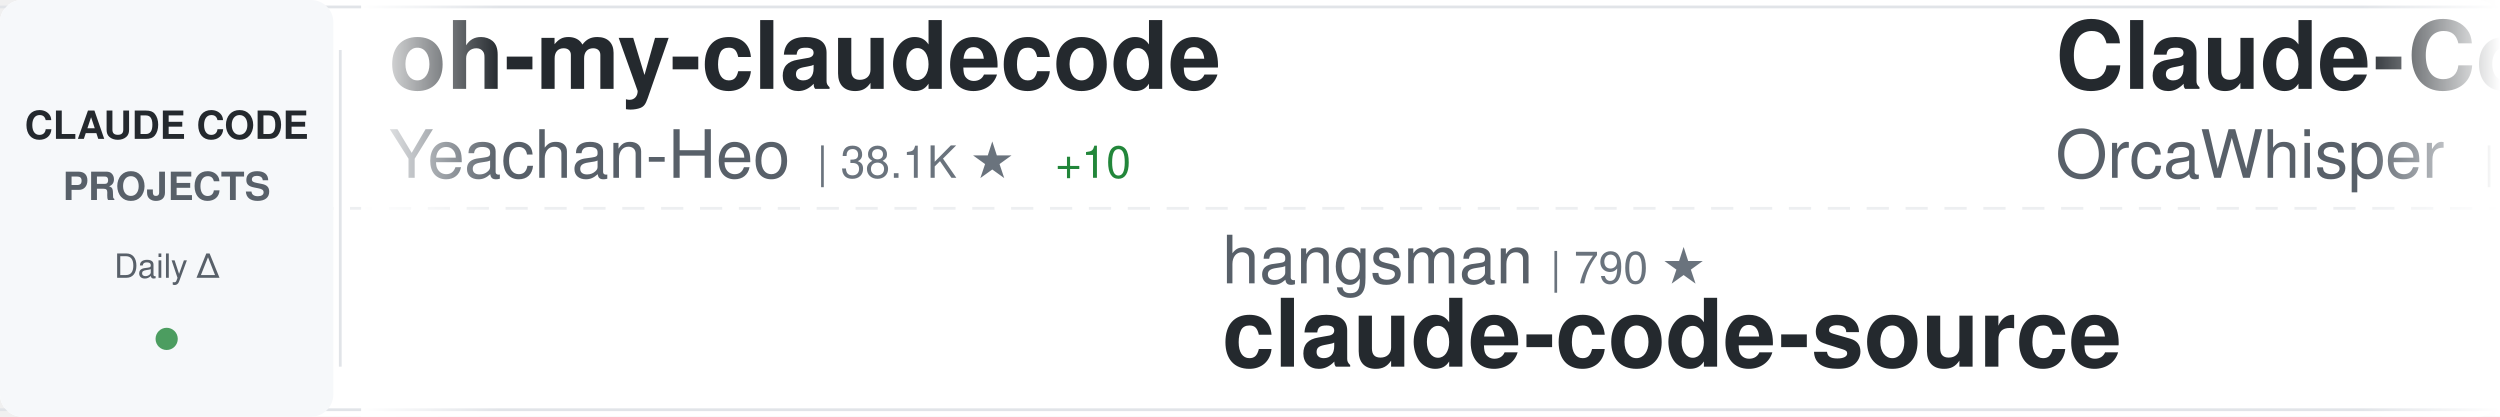
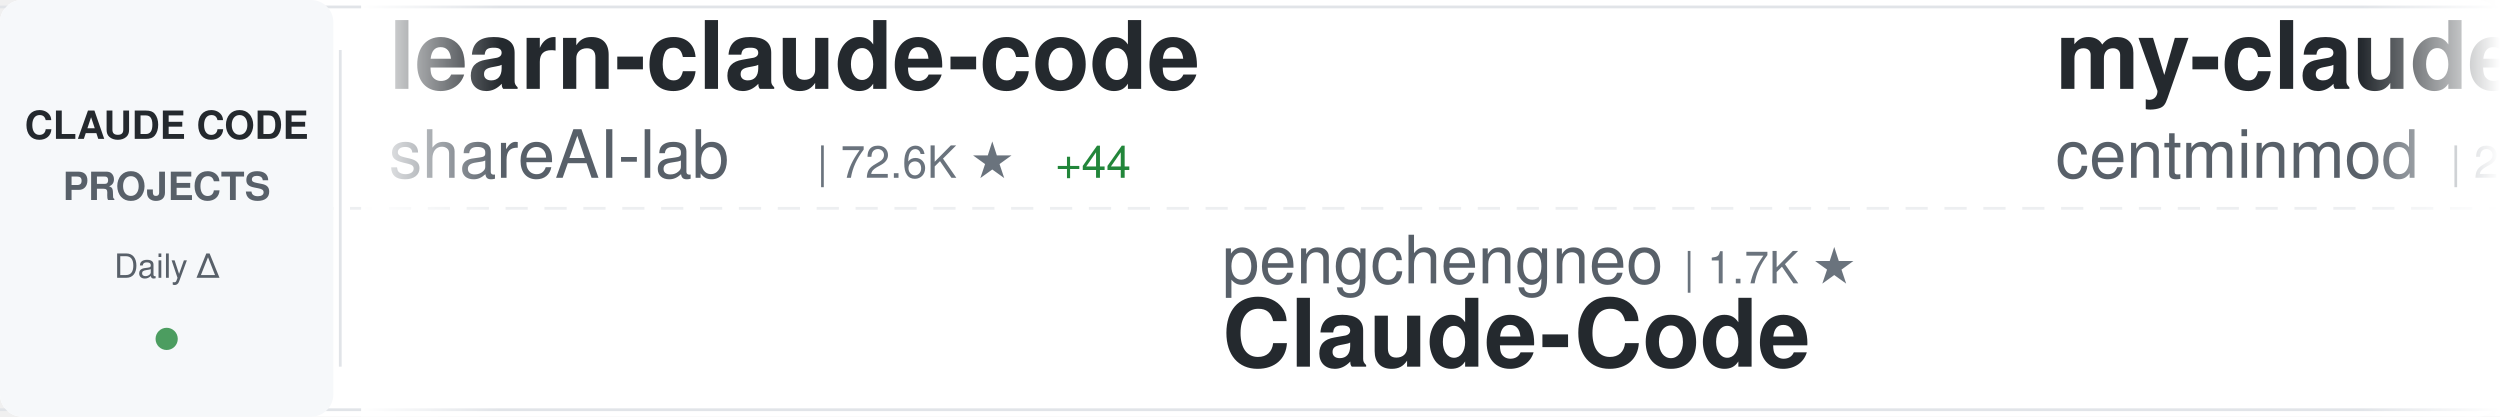
<svg xmlns="http://www.w3.org/2000/svg" width="900" height="150">
  <defs>
    <linearGradient id="awesomeLeftFade" x1="0%" y1="0%" x2="100%" y2="0%">
      <stop offset="0%" style="stop-color:#ffffff;stop-opacity:1" />
      <stop offset="100%" style="stop-color:#ffffff;stop-opacity:0" />
    </linearGradient>
    <linearGradient id="awesomeRightFade" x1="0%" y1="0%" x2="100%" y2="0%">
      <stop offset="0%" style="stop-color:#ffffff;stop-opacity:0" />
      <stop offset="100%" style="stop-color:#ffffff;stop-opacity:1" />
    </linearGradient>
  </defs>
  <rect width="900" height="150" fill="#ffffff" rx="8" />
  <rect x="0" y="2" width="900" height="1" fill="#e1e4e8" />
  <rect x="0" y="147" width="900" height="1" fill="#e1e4e8" />
  <line x1="0" y1="75" x2="900" y2="75" stroke="#e1e4e8" stroke-width="1" stroke-dasharray="8 6" opacity="0.6" />
  <rect x="0" y="0" width="120" height="150" fill="#f6f8fa" rx="8" />
  <text x="60" y="50" font-family="-apple-system, BlinkMacSystemFont, 'Segoe UI', Helvetica, Arial, sans-serif" font-size="14" font-weight="600" fill="#24292e" text-anchor="middle">CLAUDE CODE</text>
  <text x="60" y="72" font-family="-apple-system, BlinkMacSystemFont, 'Segoe UI', Helvetica, Arial, sans-serif" font-size="14" font-weight="600" fill="#586069" text-anchor="middle">PROJECTS</text>
  <text x="60" y="100" font-family="-apple-system, BlinkMacSystemFont, 'Segoe UI', Helvetica, Arial, sans-serif" font-size="12" font-weight="500" fill="#586069" text-anchor="middle">Daily Δ</text>
  <circle cx="60" cy="122" r="4" fill="#22863a" opacity="0.8" />
  <rect x="122" y="18" width="1" height="114" fill="#e1e4e8" />
  <clipPath id="awesomeTickerClip">
    <rect x="130" y="0" width="770" height="150" />
  </clipPath>
  <g clip-path="url(#awesomeTickerClip)">
    <g id="awesomeTickerItems">
      <animateTransform attributeName="transform" attributeType="XML" type="translate" from="0 0" to="-3000 0" dur="54s" repeatCount="indefinite" />
      <g transform="translate(0, 0)">
-         <text x="140" y="32" font-family="-apple-system, BlinkMacSystemFont, 'Segoe UI', Helvetica, Arial, sans-serif" font-size="34" font-weight="600" fill="#24292e">oh-my-claudecode</text>
-         <text x="140" y="64" font-family="-apple-system, BlinkMacSystemFont, 'Segoe UI', Helvetica, Arial, sans-serif" font-size="24" font-weight="400" fill="#586069">Yeachan-Heo</text>
-         <text x="294" y="64" font-family="-apple-system, BlinkMacSystemFont, 'Segoe UI', Helvetica, Arial, sans-serif" font-size="16" font-weight="500" fill="#6a737d">| 38.1K ★</text>
-         <text x="380" y="64" font-family="-apple-system, BlinkMacSystemFont, 'Segoe UI', Helvetica, Arial, sans-serif" font-size="16" font-weight="500" fill="#22863a"> +10</text>
+         <text x="140" y="32" font-family="-apple-system, BlinkMacSystemFont, 'Segoe UI', Helvetica, Arial, sans-serif" font-size="34" font-weight="600" fill="#24292e">learn-claude-code</text>
+         <text x="140" y="64" font-family="-apple-system, BlinkMacSystemFont, 'Segoe UI', Helvetica, Arial, sans-serif" font-size="24" font-weight="400" fill="#586069">shareAI-lab</text>
+         <text x="294" y="64" font-family="-apple-system, BlinkMacSystemFont, 'Segoe UI', Helvetica, Arial, sans-serif" font-size="16" font-weight="500" fill="#6a737d">| 72.6K ★</text>
+         <text x="380" y="64" font-family="-apple-system, BlinkMacSystemFont, 'Segoe UI', Helvetica, Arial, sans-serif" font-size="16" font-weight="500" fill="#22863a"> +44</text>
      </g>
      <g transform="translate(300, 0)">
-         <text x="140" y="102" font-family="-apple-system, BlinkMacSystemFont, 'Segoe UI', Helvetica, Arial, sans-serif" font-size="24" font-weight="400" fill="#586069">hangsman</text>
-         <text x="258" y="102" font-family="-apple-system, BlinkMacSystemFont, 'Segoe UI', Helvetica, Arial, sans-serif" font-size="16" font-weight="500" fill="#6a737d">| 790 ★</text>
-         <text x="140" y="132" font-family="-apple-system, BlinkMacSystemFont, 'Segoe UI', Helvetica, Arial, sans-serif" font-size="34" font-weight="600" fill="#24292e">claude-code-source</text>
+         <text x="140" y="102" font-family="-apple-system, BlinkMacSystemFont, 'Segoe UI', Helvetica, Arial, sans-serif" font-size="24" font-weight="400" fill="#586069">pengchengneo</text>
+         <text x="306" y="102" font-family="-apple-system, BlinkMacSystemFont, 'Segoe UI', Helvetica, Arial, sans-serif" font-size="16" font-weight="500" fill="#6a737d">| 1.7K ★</text>
+         <text x="140" y="132" font-family="-apple-system, BlinkMacSystemFont, 'Segoe UI', Helvetica, Arial, sans-serif" font-size="34" font-weight="600" fill="#24292e">Claude-Code</text>
      </g>
      <g transform="translate(600, 0)">
-         <text x="140" y="32" font-family="-apple-system, BlinkMacSystemFont, 'Segoe UI', Helvetica, Arial, sans-serif" font-size="34" font-weight="600" fill="#24292e">Claude-Code</text>
-         <text x="140" y="64" font-family="-apple-system, BlinkMacSystemFont, 'Segoe UI', Helvetica, Arial, sans-serif" font-size="24" font-weight="400" fill="#586069">OrcaWhisper</text>
-         <text x="294" y="64" font-family="-apple-system, BlinkMacSystemFont, 'Segoe UI', Helvetica, Arial, sans-serif" font-size="16" font-weight="500" fill="#6a737d">| 86 ★</text>
+         <text x="140" y="32" font-family="-apple-system, BlinkMacSystemFont, 'Segoe UI', Helvetica, Arial, sans-serif" font-size="34" font-weight="600" fill="#24292e">my-claude-code-setup</text>
+         <text x="140" y="64" font-family="-apple-system, BlinkMacSystemFont, 'Segoe UI', Helvetica, Arial, sans-serif" font-size="24" font-weight="400" fill="#586069">centminmod</text>
+         <text x="282" y="64" font-family="-apple-system, BlinkMacSystemFont, 'Segoe UI', Helvetica, Arial, sans-serif" font-size="16" font-weight="500" fill="#6a737d">| 2.5K ★</text>
      </g>
      <g transform="translate(900, 0)">
-         <text x="140" y="102" font-family="-apple-system, BlinkMacSystemFont, 'Segoe UI', Helvetica, Arial, sans-serif" font-size="24" font-weight="400" fill="#586069">centminmod</text>
-         <text x="282" y="102" font-family="-apple-system, BlinkMacSystemFont, 'Segoe UI', Helvetica, Arial, sans-serif" font-size="16" font-weight="500" fill="#6a737d">| 2.5K ★</text>
-         <text x="140" y="132" font-family="-apple-system, BlinkMacSystemFont, 'Segoe UI', Helvetica, Arial, sans-serif" font-size="34" font-weight="600" fill="#24292e">my-claude-code-setup</text>
+         <text x="140" y="102" font-family="-apple-system, BlinkMacSystemFont, 'Segoe UI', Helvetica, Arial, sans-serif" font-size="24" font-weight="400" fill="#586069">anthropics</text>
+         <text x="282" y="102" font-family="-apple-system, BlinkMacSystemFont, 'Segoe UI', Helvetica, Arial, sans-serif" font-size="16" font-weight="500" fill="#6a737d">| 164.9K ★</text>
+         <text x="377" y="102" font-family="-apple-system, BlinkMacSystemFont, 'Segoe UI', Helvetica, Arial, sans-serif" font-size="16" font-weight="500" fill="#22863a"> +86</text>
+         <text x="140" y="132" font-family="-apple-system, BlinkMacSystemFont, 'Segoe UI', Helvetica, Arial, sans-serif" font-size="34" font-weight="600" fill="#24292e">skills</text>
      </g>
      <g transform="translate(1200, 0)">
-         <text x="140" y="32" font-family="-apple-system, BlinkMacSystemFont, 'Segoe UI', Helvetica, Arial, sans-serif" font-size="34" font-weight="600" fill="#24292e">claude-code-cli</text>
-         <text x="140" y="64" font-family="-apple-system, BlinkMacSystemFont, 'Segoe UI', Helvetica, Arial, sans-serif" font-size="24" font-weight="400" fill="#586069">huangserva</text>
-         <text x="282" y="64" font-family="-apple-system, BlinkMacSystemFont, 'Segoe UI', Helvetica, Arial, sans-serif" font-size="16" font-weight="500" fill="#6a737d">| 621 ★</text>
+         <text x="140" y="32" font-family="-apple-system, BlinkMacSystemFont, 'Segoe UI', Helvetica, Arial, sans-serif" font-size="34" font-weight="600" fill="#24292e">claude-code-source</text>
+         <text x="140" y="64" font-family="-apple-system, BlinkMacSystemFont, 'Segoe UI', Helvetica, Arial, sans-serif" font-size="24" font-weight="400" fill="#586069">JrCx7scC</text>
+         <text x="258" y="64" font-family="-apple-system, BlinkMacSystemFont, 'Segoe UI', Helvetica, Arial, sans-serif" font-size="16" font-weight="500" fill="#6a737d">| 371 ★</text>
      </g>
      <g transform="translate(1500, 0)">
-         <text x="140" y="102" font-family="-apple-system, BlinkMacSystemFont, 'Segoe UI', Helvetica, Arial, sans-serif" font-size="24" font-weight="400" fill="#586069">anthropics</text>
-         <text x="282" y="102" font-family="-apple-system, BlinkMacSystemFont, 'Segoe UI', Helvetica, Arial, sans-serif" font-size="16" font-weight="500" fill="#6a737d">| 164.8K ★</text>
-         <text x="377" y="102" font-family="-apple-system, BlinkMacSystemFont, 'Segoe UI', Helvetica, Arial, sans-serif" font-size="16" font-weight="500" fill="#22863a"> +49</text>
-         <text x="140" y="132" font-family="-apple-system, BlinkMacSystemFont, 'Segoe UI', Helvetica, Arial, sans-serif" font-size="34" font-weight="600" fill="#24292e">skills</text>
+         <text x="140" y="102" font-family="-apple-system, BlinkMacSystemFont, 'Segoe UI', Helvetica, Arial, sans-serif" font-size="24" font-weight="400" fill="#586069">nicedreamzapp</text>
+         <text x="318" y="102" font-family="-apple-system, BlinkMacSystemFont, 'Segoe UI', Helvetica, Arial, sans-serif" font-size="16" font-weight="500" fill="#6a737d">| 3.0K ★</text>
+         <text x="140" y="132" font-family="-apple-system, BlinkMacSystemFont, 'Segoe UI', Helvetica, Arial, sans-serif" font-size="34" font-weight="600" fill="#24292e">claude-code-local</text>
      </g>
      <g transform="translate(1800, 0)">
-         <text x="140" y="32" font-family="-apple-system, BlinkMacSystemFont, 'Segoe UI', Helvetica, Arial, sans-serif" font-size="34" font-weight="600" fill="#24292e">claude-code-video-toolki...</text>
-         <text x="140" y="64" font-family="-apple-system, BlinkMacSystemFont, 'Segoe UI', Helvetica, Arial, sans-serif" font-size="24" font-weight="400" fill="#586069">digitalsamba</text>
-         <text x="306" y="64" font-family="-apple-system, BlinkMacSystemFont, 'Segoe UI', Helvetica, Arial, sans-serif" font-size="16" font-weight="500" fill="#6a737d">| 1.9K ★</text>
-         <text x="383" y="64" font-family="-apple-system, BlinkMacSystemFont, 'Segoe UI', Helvetica, Arial, sans-serif" font-size="16" font-weight="500" fill="#22863a"> +1</text>
+         <text x="140" y="32" font-family="-apple-system, BlinkMacSystemFont, 'Segoe UI', Helvetica, Arial, sans-serif" font-size="34" font-weight="600" fill="#24292e">claude-code-from-scratch</text>
+         <text x="140" y="64" font-family="-apple-system, BlinkMacSystemFont, 'Segoe UI', Helvetica, Arial, sans-serif" font-size="24" font-weight="400" fill="#586069">Windy3f3f3f3f</text>
+         <text x="318" y="64" font-family="-apple-system, BlinkMacSystemFont, 'Segoe UI', Helvetica, Arial, sans-serif" font-size="16" font-weight="500" fill="#6a737d">| 2.5K ★</text>
+         <text x="395" y="64" font-family="-apple-system, BlinkMacSystemFont, 'Segoe UI', Helvetica, Arial, sans-serif" font-size="16" font-weight="500" fill="#22863a"> +4</text>
      </g>
      <g transform="translate(2100, 0)">
-         <text x="140" y="102" font-family="-apple-system, BlinkMacSystemFont, 'Segoe UI', Helvetica, Arial, sans-serif" font-size="24" font-weight="400" fill="#586069">fuergaosi233</text>
-         <text x="306" y="102" font-family="-apple-system, BlinkMacSystemFont, 'Segoe UI', Helvetica, Arial, sans-serif" font-size="16" font-weight="500" fill="#6a737d">| 2.8K ★</text>
-         <text x="140" y="132" font-family="-apple-system, BlinkMacSystemFont, 'Segoe UI', Helvetica, Arial, sans-serif" font-size="34" font-weight="600" fill="#24292e">claude-code-proxy</text>
+         <text x="140" y="102" font-family="-apple-system, BlinkMacSystemFont, 'Segoe UI', Helvetica, Arial, sans-serif" font-size="24" font-weight="400" fill="#586069">feiskyer</text>
+         <text x="258" y="102" font-family="-apple-system, BlinkMacSystemFont, 'Segoe UI', Helvetica, Arial, sans-serif" font-size="16" font-weight="500" fill="#6a737d">| 1.6K ★</text>
+         <text x="140" y="132" font-family="-apple-system, BlinkMacSystemFont, 'Segoe UI', Helvetica, Arial, sans-serif" font-size="34" font-weight="600" fill="#24292e">claude-code-settings</text>
      </g>
      <g transform="translate(2400, 0)">
-         <text x="140" y="32" font-family="-apple-system, BlinkMacSystemFont, 'Segoe UI', Helvetica, Arial, sans-serif" font-size="34" font-weight="600" fill="#24292e">claude-code</text>
-         <text x="140" y="64" font-family="-apple-system, BlinkMacSystemFont, 'Segoe UI', Helvetica, Arial, sans-serif" font-size="24" font-weight="400" fill="#586069">anthropics</text>
-         <text x="282" y="64" font-family="-apple-system, BlinkMacSystemFont, 'Segoe UI', Helvetica, Arial, sans-serif" font-size="16" font-weight="500" fill="#6a737d">| 139.4K ★</text>
-         <text x="377" y="64" font-family="-apple-system, BlinkMacSystemFont, 'Segoe UI', Helvetica, Arial, sans-serif" font-size="16" font-weight="500" fill="#22863a"> +18</text>
+         <text x="140" y="32" font-family="-apple-system, BlinkMacSystemFont, 'Segoe UI', Helvetica, Arial, sans-serif" font-size="34" font-weight="600" fill="#24292e">claude-code-reverse</text>
+         <text x="140" y="64" font-family="-apple-system, BlinkMacSystemFont, 'Segoe UI', Helvetica, Arial, sans-serif" font-size="24" font-weight="400" fill="#586069">Yuyz0112</text>
+         <text x="258" y="64" font-family="-apple-system, BlinkMacSystemFont, 'Segoe UI', Helvetica, Arial, sans-serif" font-size="16" font-weight="500" fill="#6a737d">| 2.4K ★</text>
+         <text x="335" y="64" font-family="-apple-system, BlinkMacSystemFont, 'Segoe UI', Helvetica, Arial, sans-serif" font-size="16" font-weight="500" fill="#22863a"> +1</text>
      </g>
      <g transform="translate(2700, 0)">
-         <text x="140" y="102" font-family="-apple-system, BlinkMacSystemFont, 'Segoe UI', Helvetica, Arial, sans-serif" font-size="24" font-weight="400" fill="#586069">disler</text>
-         <text x="234" y="102" font-family="-apple-system, BlinkMacSystemFont, 'Segoe UI', Helvetica, Arial, sans-serif" font-size="16" font-weight="500" fill="#6a737d">| 3.9K ★</text>
-         <text x="311" y="102" font-family="-apple-system, BlinkMacSystemFont, 'Segoe UI', Helvetica, Arial, sans-serif" font-size="16" font-weight="500" fill="#22863a"> +1</text>
-         <text x="140" y="132" font-family="-apple-system, BlinkMacSystemFont, 'Segoe UI', Helvetica, Arial, sans-serif" font-size="34" font-weight="600" fill="#24292e">claude-code-hooks-master...</text>
+         <text x="140" y="102" font-family="-apple-system, BlinkMacSystemFont, 'Segoe UI', Helvetica, Arial, sans-serif" font-size="24" font-weight="400" fill="#586069">codeaashu</text>
+         <text x="270" y="102" font-family="-apple-system, BlinkMacSystemFont, 'Segoe UI', Helvetica, Arial, sans-serif" font-size="16" font-weight="500" fill="#6a737d">| 3.2K ★</text>
+         <text x="347" y="102" font-family="-apple-system, BlinkMacSystemFont, 'Segoe UI', Helvetica, Arial, sans-serif" font-size="16" font-weight="500" fill="#22863a"> +1</text>
+         <text x="140" y="132" font-family="-apple-system, BlinkMacSystemFont, 'Segoe UI', Helvetica, Arial, sans-serif" font-size="34" font-weight="600" fill="#24292e">claude-code</text>
      </g>
      <g transform="translate(3000, 0)">
-         <text x="140" y="32" font-family="-apple-system, BlinkMacSystemFont, 'Segoe UI', Helvetica, Arial, sans-serif" font-size="34" font-weight="600" fill="#24292e">oh-my-claudecode</text>
-         <text x="140" y="64" font-family="-apple-system, BlinkMacSystemFont, 'Segoe UI', Helvetica, Arial, sans-serif" font-size="24" font-weight="400" fill="#586069">Yeachan-Heo</text>
-         <text x="294" y="64" font-family="-apple-system, BlinkMacSystemFont, 'Segoe UI', Helvetica, Arial, sans-serif" font-size="16" font-weight="500" fill="#6a737d">| 38.1K ★</text>
-         <text x="380" y="64" font-family="-apple-system, BlinkMacSystemFont, 'Segoe UI', Helvetica, Arial, sans-serif" font-size="16" font-weight="500" fill="#22863a"> +10</text>
+         <text x="140" y="32" font-family="-apple-system, BlinkMacSystemFont, 'Segoe UI', Helvetica, Arial, sans-serif" font-size="34" font-weight="600" fill="#24292e">learn-claude-code</text>
+         <text x="140" y="64" font-family="-apple-system, BlinkMacSystemFont, 'Segoe UI', Helvetica, Arial, sans-serif" font-size="24" font-weight="400" fill="#586069">shareAI-lab</text>
+         <text x="294" y="64" font-family="-apple-system, BlinkMacSystemFont, 'Segoe UI', Helvetica, Arial, sans-serif" font-size="16" font-weight="500" fill="#6a737d">| 72.6K ★</text>
+         <text x="380" y="64" font-family="-apple-system, BlinkMacSystemFont, 'Segoe UI', Helvetica, Arial, sans-serif" font-size="16" font-weight="500" fill="#22863a"> +44</text>
      </g>
      <g transform="translate(3300, 0)">
-         <text x="140" y="102" font-family="-apple-system, BlinkMacSystemFont, 'Segoe UI', Helvetica, Arial, sans-serif" font-size="24" font-weight="400" fill="#586069">hangsman</text>
-         <text x="258" y="102" font-family="-apple-system, BlinkMacSystemFont, 'Segoe UI', Helvetica, Arial, sans-serif" font-size="16" font-weight="500" fill="#6a737d">| 790 ★</text>
-         <text x="140" y="132" font-family="-apple-system, BlinkMacSystemFont, 'Segoe UI', Helvetica, Arial, sans-serif" font-size="34" font-weight="600" fill="#24292e">claude-code-source</text>
+         <text x="140" y="102" font-family="-apple-system, BlinkMacSystemFont, 'Segoe UI', Helvetica, Arial, sans-serif" font-size="24" font-weight="400" fill="#586069">pengchengneo</text>
+         <text x="306" y="102" font-family="-apple-system, BlinkMacSystemFont, 'Segoe UI', Helvetica, Arial, sans-serif" font-size="16" font-weight="500" fill="#6a737d">| 1.7K ★</text>
+         <text x="140" y="132" font-family="-apple-system, BlinkMacSystemFont, 'Segoe UI', Helvetica, Arial, sans-serif" font-size="34" font-weight="600" fill="#24292e">Claude-Code</text>
      </g>
      <g transform="translate(3600, 0)">
-         <text x="140" y="32" font-family="-apple-system, BlinkMacSystemFont, 'Segoe UI', Helvetica, Arial, sans-serif" font-size="34" font-weight="600" fill="#24292e">Claude-Code</text>
-         <text x="140" y="64" font-family="-apple-system, BlinkMacSystemFont, 'Segoe UI', Helvetica, Arial, sans-serif" font-size="24" font-weight="400" fill="#586069">OrcaWhisper</text>
-         <text x="294" y="64" font-family="-apple-system, BlinkMacSystemFont, 'Segoe UI', Helvetica, Arial, sans-serif" font-size="16" font-weight="500" fill="#6a737d">| 86 ★</text>
+         <text x="140" y="32" font-family="-apple-system, BlinkMacSystemFont, 'Segoe UI', Helvetica, Arial, sans-serif" font-size="34" font-weight="600" fill="#24292e">my-claude-code-setup</text>
+         <text x="140" y="64" font-family="-apple-system, BlinkMacSystemFont, 'Segoe UI', Helvetica, Arial, sans-serif" font-size="24" font-weight="400" fill="#586069">centminmod</text>
+         <text x="282" y="64" font-family="-apple-system, BlinkMacSystemFont, 'Segoe UI', Helvetica, Arial, sans-serif" font-size="16" font-weight="500" fill="#6a737d">| 2.5K ★</text>
      </g>
      <g transform="translate(3900, 0)">
-         <text x="140" y="102" font-family="-apple-system, BlinkMacSystemFont, 'Segoe UI', Helvetica, Arial, sans-serif" font-size="24" font-weight="400" fill="#586069">centminmod</text>
-         <text x="282" y="102" font-family="-apple-system, BlinkMacSystemFont, 'Segoe UI', Helvetica, Arial, sans-serif" font-size="16" font-weight="500" fill="#6a737d">| 2.5K ★</text>
-         <text x="140" y="132" font-family="-apple-system, BlinkMacSystemFont, 'Segoe UI', Helvetica, Arial, sans-serif" font-size="34" font-weight="600" fill="#24292e">my-claude-code-setup</text>
+         <text x="140" y="102" font-family="-apple-system, BlinkMacSystemFont, 'Segoe UI', Helvetica, Arial, sans-serif" font-size="24" font-weight="400" fill="#586069">anthropics</text>
+         <text x="282" y="102" font-family="-apple-system, BlinkMacSystemFont, 'Segoe UI', Helvetica, Arial, sans-serif" font-size="16" font-weight="500" fill="#6a737d">| 164.9K ★</text>
+         <text x="377" y="102" font-family="-apple-system, BlinkMacSystemFont, 'Segoe UI', Helvetica, Arial, sans-serif" font-size="16" font-weight="500" fill="#22863a"> +86</text>
+         <text x="140" y="132" font-family="-apple-system, BlinkMacSystemFont, 'Segoe UI', Helvetica, Arial, sans-serif" font-size="34" font-weight="600" fill="#24292e">skills</text>
      </g>
    </g>
  </g>
  <rect x="130" y="0" width="50" height="150" fill="url(#awesomeLeftFade)" />
  <rect x="850" y="0" width="50" height="150" fill="url(#awesomeRightFade)" />
</svg>
